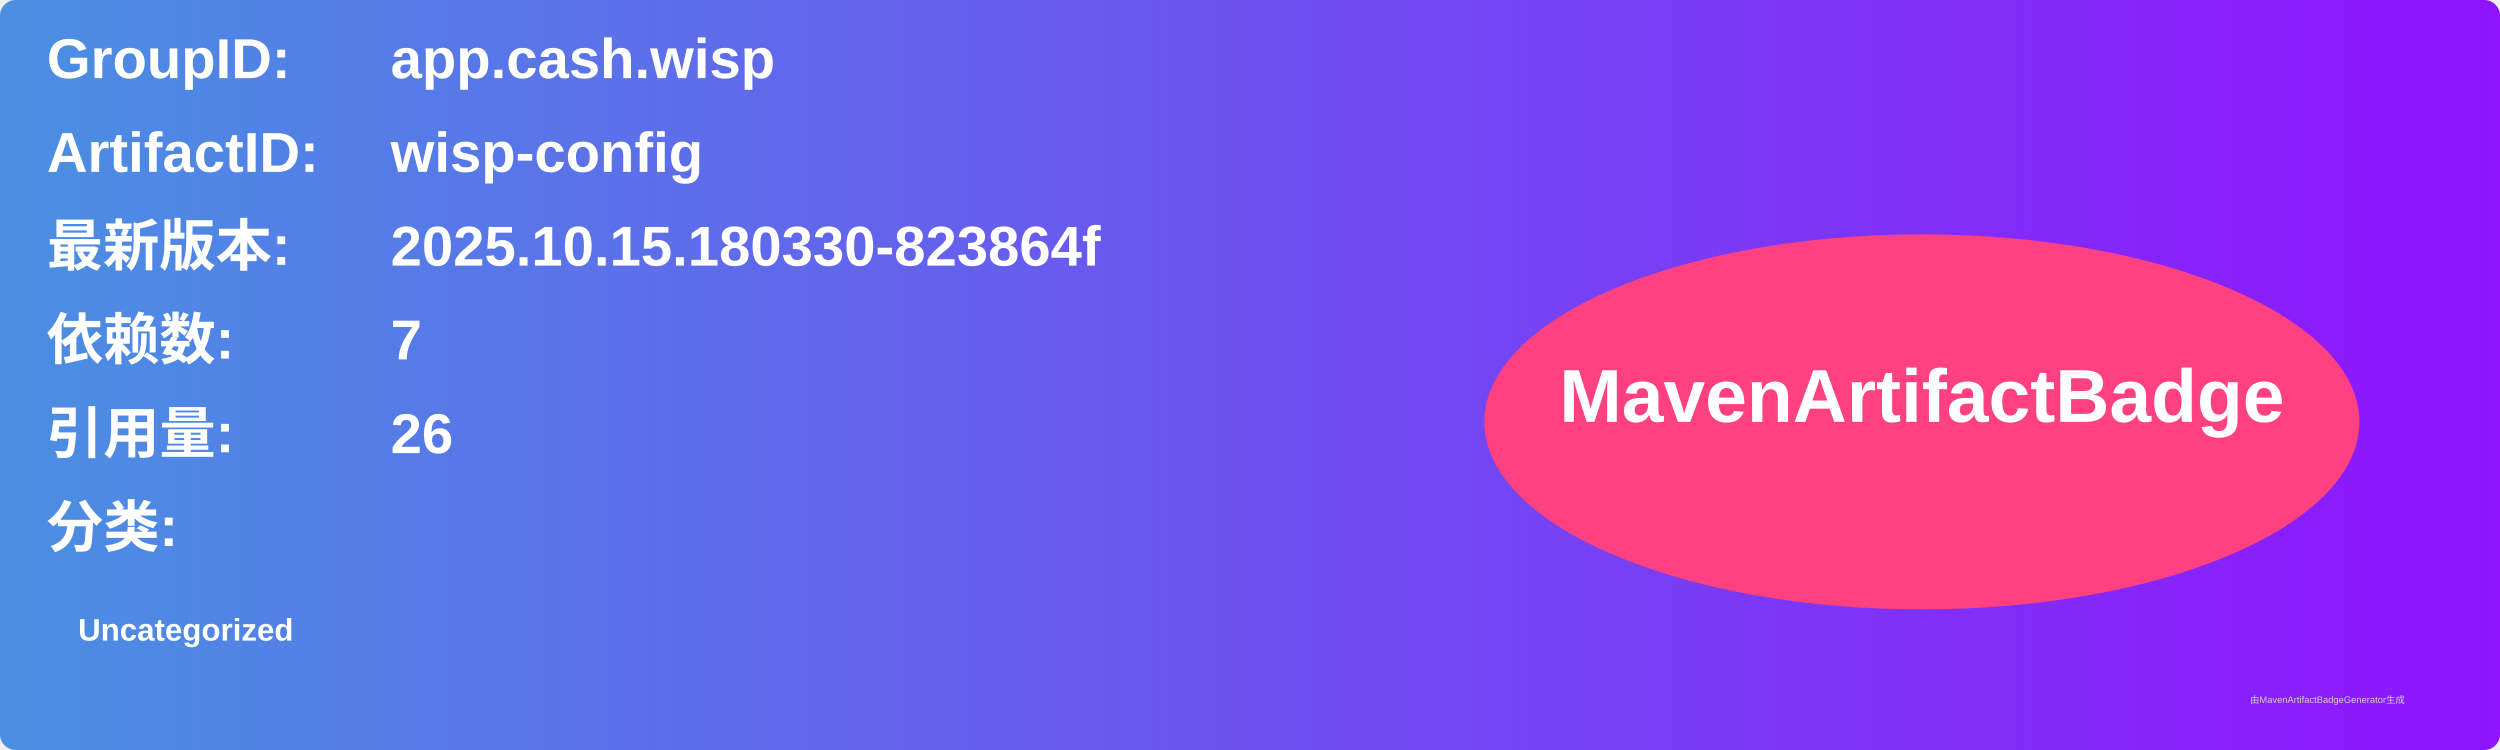
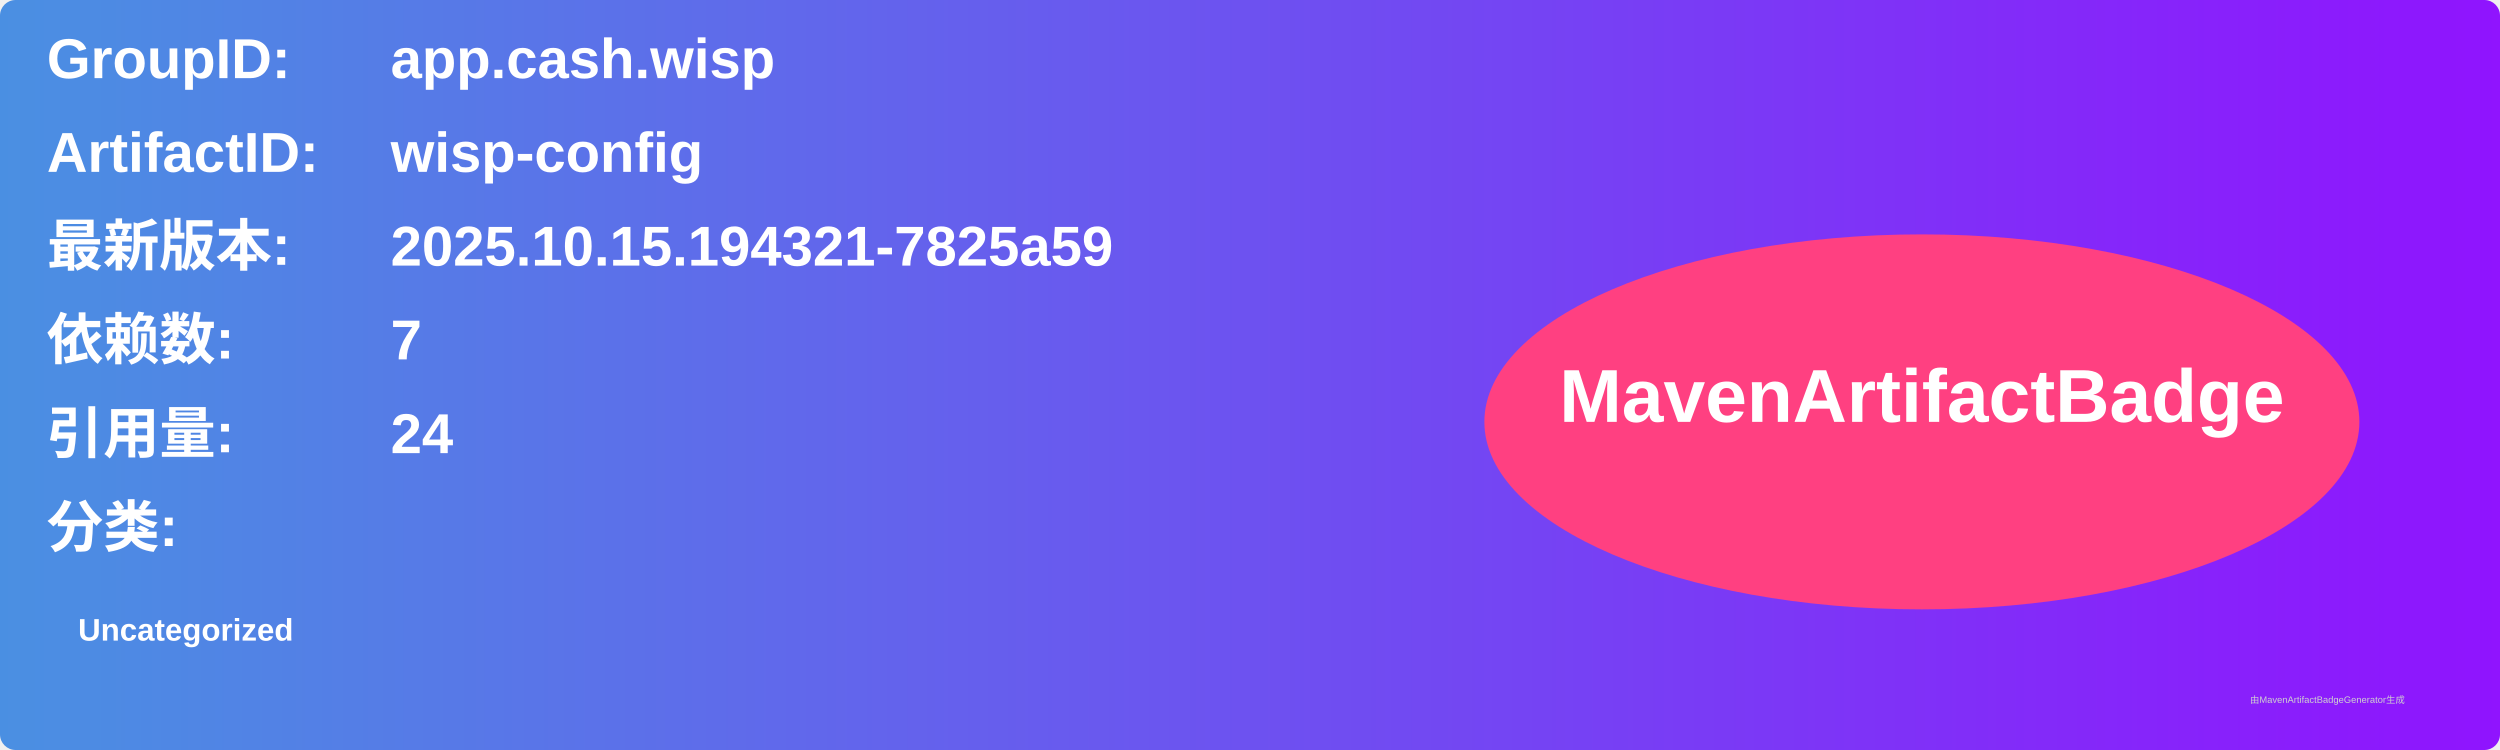
<svg xmlns="http://www.w3.org/2000/svg" width="800" height="240" viewBox="0 0 800 240">
  <linearGradient id="grad" x1="0%" y1="0%" x2="100%" y2="0%">
    <stop offset="0%" stop-color="#4a90e2" />
    <stop offset="100%" stop-color="#9013fe" />
  </linearGradient>
  <rect width="100%" height="100%" rx="5" ry="5" fill="url(#grad)" />
  <g transform="translate(15, 15)">
    <text x="0" y="10" font-family="Arial" font-size="18" fill="white" font-weight="bold" width="260">GroupID:</text>
    <text x="110" y="10" font-family="Arial" font-size="18" fill="white" font-weight="bold" width="460">app.cash.wisp</text>
    <text x="0" y="40" font-family="Arial" font-size="18" fill="white" font-weight="bold" width="260">ArtifactID:</text>
    <text x="110" y="40" font-family="Arial" font-size="18" fill="white" font-weight="bold" width="460">wisp-config</text>
    <text x="0" y="70" font-family="Arial" font-size="18" fill="white" font-weight="bold">最新版本:</text>
    <text x="110" y="70" font-family="Arial" font-size="18" fill="white" font-weight="bold">
-       <tspan font-weight="bold">2025.10.15.180330-823864f</tspan>
+       <tspan font-weight="bold">2025.10.15.194321-7825a59</tspan>
    </text>
    <text x="0" y="100" font-family="Arial" font-size="18" fill="white" font-weight="bold">依赖数: </text>
    <text x="110" y="100" font-family="Arial" font-size="18" fill="white">
      <tspan font-weight="bold">7</tspan>
    </text>
    <text x="0" y="130" font-family="Arial" font-size="18" fill="white" font-weight="bold">引用量: </text>
    <text x="110" y="130" font-family="Arial" font-size="18" fill="white">
-       <tspan font-weight="bold">26</tspan>
+       <tspan font-weight="bold">24</tspan>
    </text>
    <text x="0" y="160" font-family="Arial" font-size="18" fill="white" font-weight="bold">分类:</text>
    <text x="10" y="190" font-family="Arial" font-size="10" fill="white">
      <tspan font-weight="bold">Uncategorized</tspan>
    </text>
    <ellipse cx="600" cy="120" rx="140" ry="60" fill="#ff4081" />
    <text x="600" y="120" text-anchor="middle" font-family="Arial" font-size="24" fill="white" font-weight="bold">MavenArtifactBadge</text>
  </g>
  <text x="720" y="225" font-family="Arial" font-size="3" fill="#d0d0d0">由MavenArtifactBadgeGenerator生成</text>
</svg>
